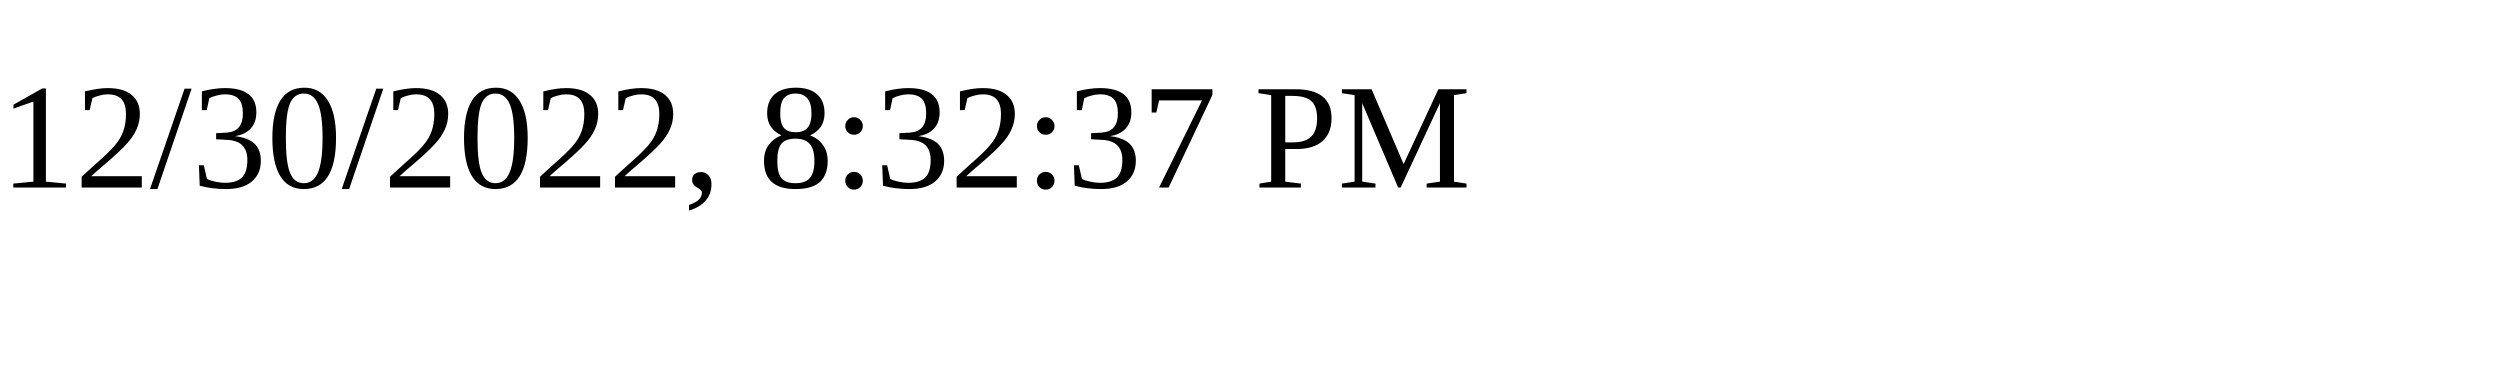
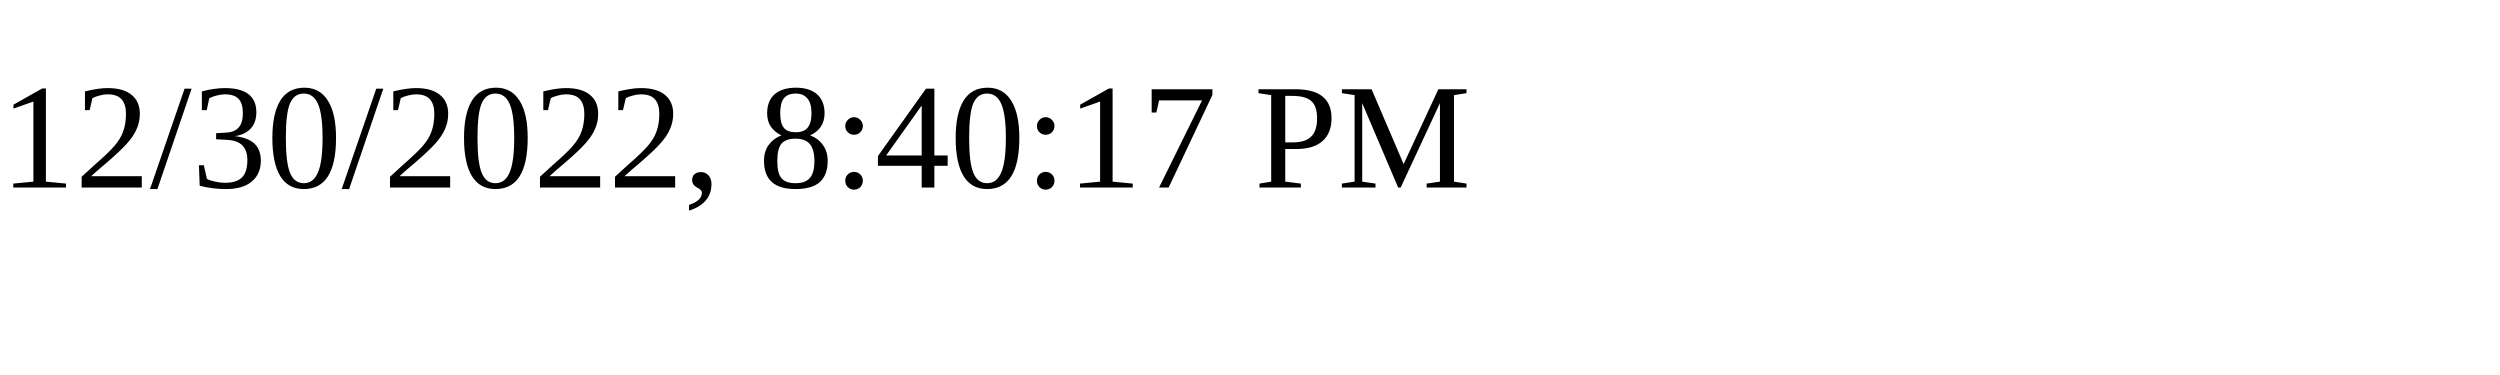
<svg xmlns="http://www.w3.org/2000/svg" height="30" width="200">
-   <text x="0" y="15">12/30/2022, 8:32:37 PM</text>
+   <text x="0" y="15">12/30/2022, 8:40:17 PM</text>
</svg>
